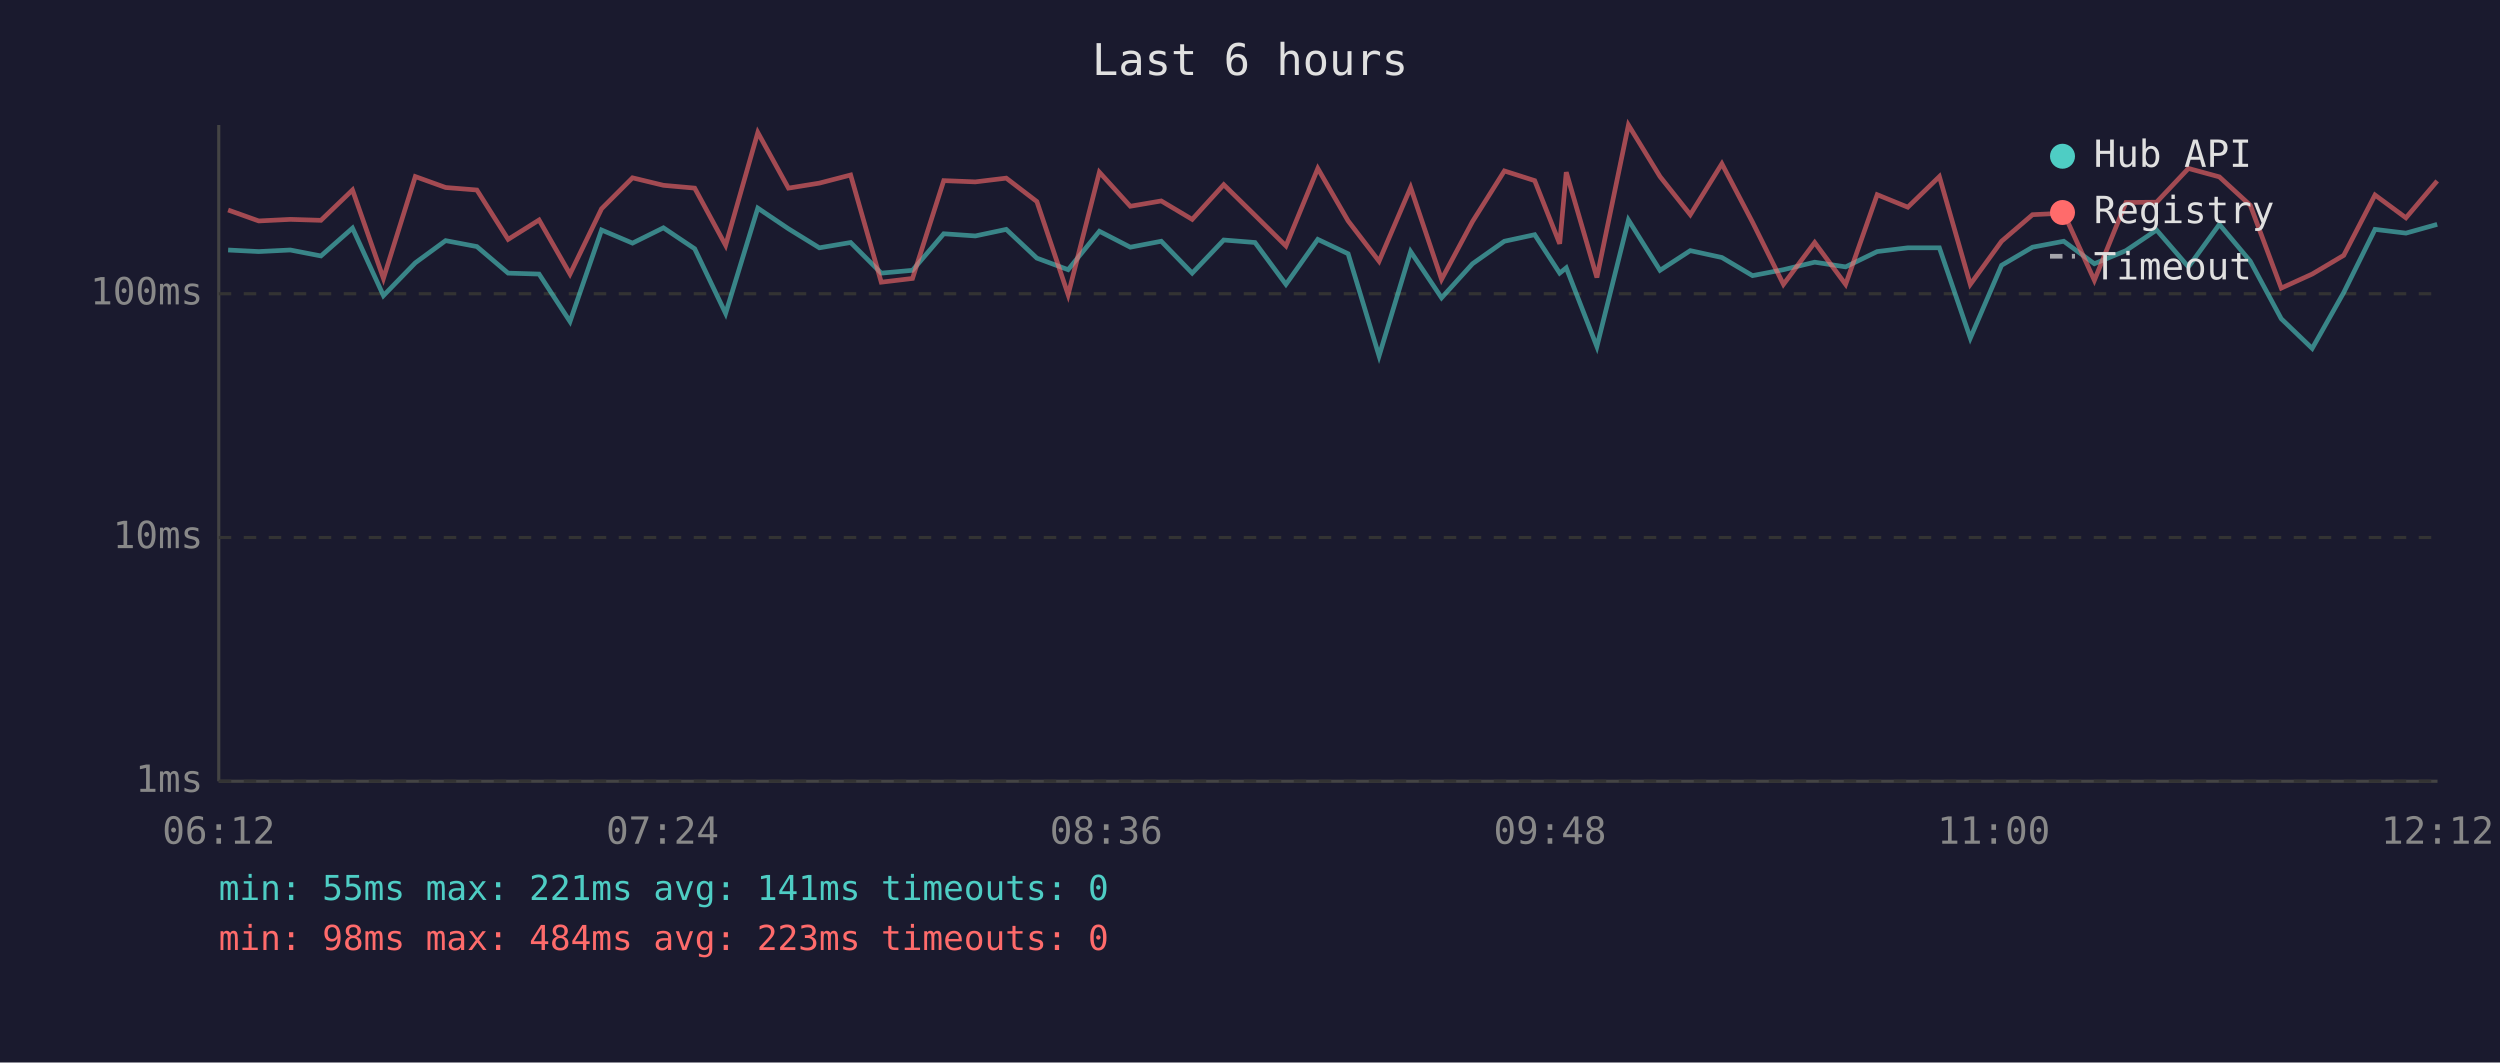
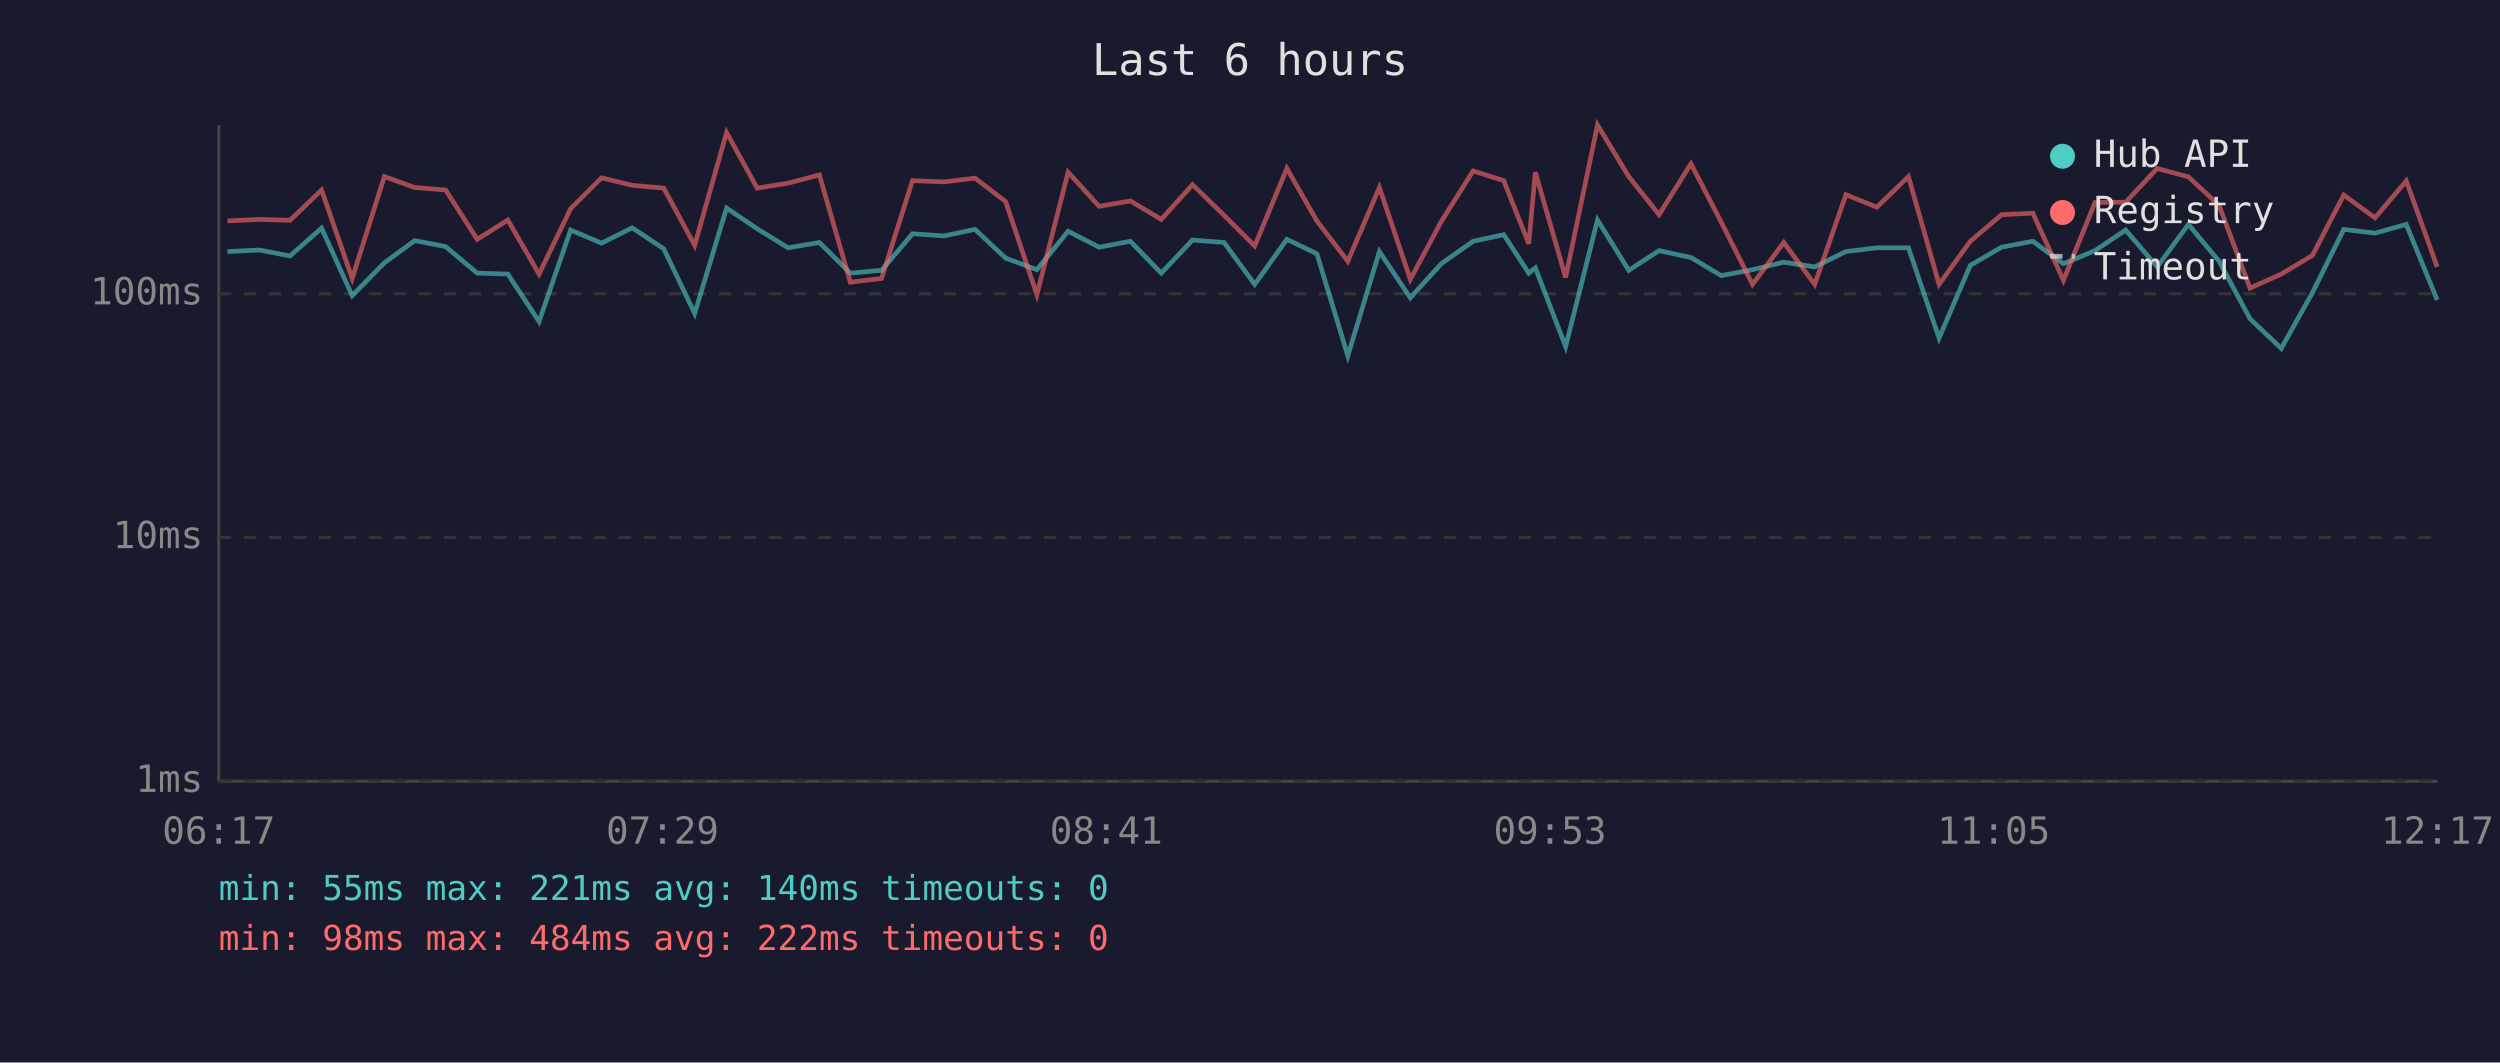
<svg xmlns="http://www.w3.org/2000/svg" viewBox="0 0 800 340" font-family="monospace" font-size="12">
  <rect width="800" height="340" fill="#1a1a2e" />
  <text x="400" y="24" fill="#e0e0e0" font-size="14" text-anchor="middle">Last 6 hours</text>
  <line x1="70" y1="40" x2="70" y2="250" stroke="#444" stroke-width="1" />
  <line x1="70" y1="250" x2="780" y2="250" stroke="#444" stroke-width="1" />
  <line x1="70" y1="250" x2="780" y2="250" stroke="#333" stroke-width="1" stroke-dasharray="4" />
  <text x="65" y="250" fill="#888" text-anchor="end" dominant-baseline="middle">1ms</text>
  <line x1="70" y1="172" x2="780" y2="172" stroke="#333" stroke-width="1" stroke-dasharray="4" />
  <text x="65" y="172" fill="#888" text-anchor="end" dominant-baseline="middle">10ms</text>
  <line x1="70" y1="94" x2="780" y2="94" stroke="#333" stroke-width="1" stroke-dasharray="4" />
  <text x="65" y="94" fill="#888" text-anchor="end" dominant-baseline="middle">100ms</text>
-   <text x="70" y="270" fill="#888" text-anchor="middle">06:12</text>
-   <text x="212" y="270" fill="#888" text-anchor="middle">07:24</text>
-   <text x="354" y="270" fill="#888" text-anchor="middle">08:36</text>
-   <text x="496" y="270" fill="#888" text-anchor="middle">09:48</text>
-   <text x="638" y="270" fill="#888" text-anchor="middle">11:00</text>
-   <text x="780" y="270" fill="#888" text-anchor="middle">12:12</text>
-   <polyline points="73.0,80.0 82.8,80.5 92.9,80.0 102.7,81.9 112.8,73.0 122.7,94.6 132.9,84.1 142.6,77.0 152.6,78.9 162.6,87.4 172.5,87.7 182.4,102.9 192.5,73.6 202.4,77.8 212.3,72.9 222.3,79.6 232.2,100.3 242.5,66.6 252.3,73.2 262.2,79.3 272.2,77.6 282.0,87.4 292.0,86.5 302.0,74.8 312.1,75.5 322.0,73.4 331.8,82.6 341.8,86.3 351.8,74.0 361.7,79.1 371.6,77.2 381.5,87.4 391.6,76.8 401.6,77.6 411.5,91.0 421.7,76.6 431.4,81.2 441.3,113.9 451.4,80.5 461.3,95.3 471.2,84.4 481.4,77.2 491.1,75.1 499.1,87.4 501.2,85.7 511.0,110.9 521.1,70.4 531.2,86.5 540.9,80.2 551.0,82.4 560.8,88.2 570.7,86.3 580.7,83.9 590.6,85.4 600.7,80.5 610.5,79.3 620.6,79.3 630.5,108.2 640.5,84.9 650.4,79.1 660.4,77.2 670.2,84.4 680.3,80.2 690.1,73.6 700.3,85.4 710.2,71.8 720.1,83.6 730.0,102.0 739.9,111.5 750.0,93.6 760.0,73.4 769.9,74.6 779.9,71.8" fill="none" stroke="#4ecdc4" stroke-width="1.5" opacity="0.6" />
-   <polyline points="73.0,67.2 82.8,70.7 92.9,70.2 102.7,70.5 112.8,60.8 122.7,89.1 132.9,56.5 142.6,60.0 152.6,60.8 162.6,76.6 172.5,70.4 182.4,87.7 192.5,66.8 202.4,56.9 212.3,59.3 222.3,60.2 232.2,78.5 242.5,42.4 252.3,60.2 262.2,58.6 272.2,56.0 282.0,90.3 292.0,89.1 302.0,57.8 312.1,58.2 322.0,57.0 331.8,64.5 341.8,94.3 351.8,55.1 361.7,66.0 371.6,64.3 381.5,70.2 391.6,59.1 401.6,68.9 411.5,78.7 421.7,53.9 431.4,70.7 441.3,83.6 451.4,60.0 461.3,89.4 471.2,70.9 481.4,54.7 491.1,57.8 499.1,78.0 501.2,55.1 511.0,88.8 521.1,40.0 531.2,56.5 540.9,68.7 551.0,52.4 560.8,71.1 570.7,91.0 580.7,77.6 590.6,91.0 600.7,62.3 610.5,66.3 620.6,56.5 630.5,91.0 640.5,77.2 650.4,68.7 660.4,68.2 670.2,89.7 680.3,64.8 690.1,64.7 700.3,53.9 710.2,56.6 720.1,65.7 730.0,92.2 739.9,87.7 750.0,81.7 760.0,62.4 769.9,69.7 779.9,57.9" fill="none" stroke="#ff6b6b" stroke-width="1.5" opacity="0.6" />
+   <text x="70" y="270" fill="#888" text-anchor="middle">06:17</text>
+   <text x="212" y="270" fill="#888" text-anchor="middle">07:29</text>
+   <text x="354" y="270" fill="#888" text-anchor="middle">08:41</text>
+   <text x="496" y="270" fill="#888" text-anchor="middle">09:53</text>
+   <text x="638" y="270" fill="#888" text-anchor="middle">11:05</text>
+   <text x="780" y="270" fill="#888" text-anchor="middle">12:17</text>
+   <polyline points="72.8,80.5 83.0,80.0 92.8,81.9 102.9,73.0 112.7,94.6 123.0,84.1 132.7,77.0 142.6,78.9 152.7,87.4 162.5,87.7 172.5,102.9 182.6,73.6 192.5,77.8 202.3,72.9 212.4,79.6 222.3,100.3 232.5,66.6 242.3,73.2 252.2,79.3 262.2,77.6 272.1,87.4 282.1,86.5 292.0,74.8 302.1,75.5 312.0,73.4 321.8,82.6 331.8,86.3 341.8,74.0 351.7,79.1 361.7,77.2 371.6,87.4 381.6,76.8 391.7,77.6 401.5,91.0 411.8,76.6 421.4,81.2 431.3,113.9 441.4,80.5 451.3,95.3 461.2,84.4 471.4,77.2 481.2,75.1 489.2,87.4 491.3,85.7 501.0,110.9 511.2,70.4 521.2,86.5 530.9,80.2 541.1,82.4 550.8,88.2 560.8,86.3 570.8,83.9 580.7,85.4 590.7,80.5 600.6,79.3 610.7,79.3 620.5,108.2 630.5,84.9 640.5,79.1 650.5,77.2 660.3,84.4 670.4,80.2 680.2,73.6 690.3,85.4 700.3,71.8 710.1,83.6 720.0,102.0 730.0,111.5 740.0,93.6 750.0,73.4 760.0,74.6 770.0,71.8 779.9,96.0" fill="none" stroke="#4ecdc4" stroke-width="1.5" opacity="0.6" />
+   <polyline points="72.8,70.7 83.0,70.2 92.8,70.5 102.9,60.8 112.7,89.1 123.0,56.5 132.7,60.0 142.6,60.8 152.7,76.6 162.5,70.4 172.5,87.7 182.6,66.8 192.5,56.9 202.3,59.3 212.4,60.2 222.3,78.5 232.5,42.4 242.3,60.2 252.2,58.6 262.2,56.0 272.1,90.3 282.1,89.1 292.0,57.8 302.1,58.2 312.0,57.0 321.8,64.5 331.8,94.3 341.8,55.1 351.7,66.0 361.7,64.3 371.6,70.2 381.6,59.1 391.7,68.9 401.5,78.7 411.8,53.9 421.4,70.7 431.3,83.6 441.4,60.0 451.3,89.4 461.2,70.9 471.4,54.7 481.2,57.8 489.2,78.0 491.3,55.1 501.0,88.8 511.2,40.0 521.2,56.5 530.9,68.7 541.1,52.4 550.8,71.1 560.8,91.0 570.8,77.6 580.7,91.0 590.7,62.3 600.6,66.3 610.7,56.5 620.5,91.0 630.5,77.2 640.5,68.7 650.5,68.2 660.3,89.7 670.4,64.8 680.2,64.7 690.3,53.9 700.3,56.6 710.1,65.7 720.0,92.2 730.0,87.7 740.0,81.7 750.0,62.4 760.0,69.7 770.0,57.9 779.9,85.4" fill="none" stroke="#ff6b6b" stroke-width="1.5" opacity="0.6" />
  <circle cx="660" cy="50" r="4" fill="#4ecdc4" />
  <text x="670" y="50" fill="#e0e0e0" dominant-baseline="middle">Hub API</text>
  <circle cx="660" cy="68" r="4" fill="#ff6b6b" />
  <text x="670" y="68" fill="#e0e0e0" dominant-baseline="middle">Registry</text>
  <line x1="656" y1="82" x2="664" y2="82" stroke="#e0e0e0" stroke-width="1.5" stroke-dasharray="4,3" opacity="0.7" />
  <text x="670" y="86" fill="#e0e0e0" dominant-baseline="middle">Timeout</text>
-   <text x="70" y="288" fill="#4ecdc4" font-size="11">min: 55ms  max: 221ms  avg: 141ms  timeouts: 0</text>
-   <text x="70" y="304" fill="#ff6b6b" font-size="11">min: 98ms  max: 484ms  avg: 223ms  timeouts: 0</text>
+   <text x="70" y="288" fill="#4ecdc4" font-size="11">min: 55ms  max: 221ms  avg: 140ms  timeouts: 0</text>
+   <text x="70" y="304" fill="#ff6b6b" font-size="11">min: 98ms  max: 484ms  avg: 222ms  timeouts: 0</text>
</svg>
